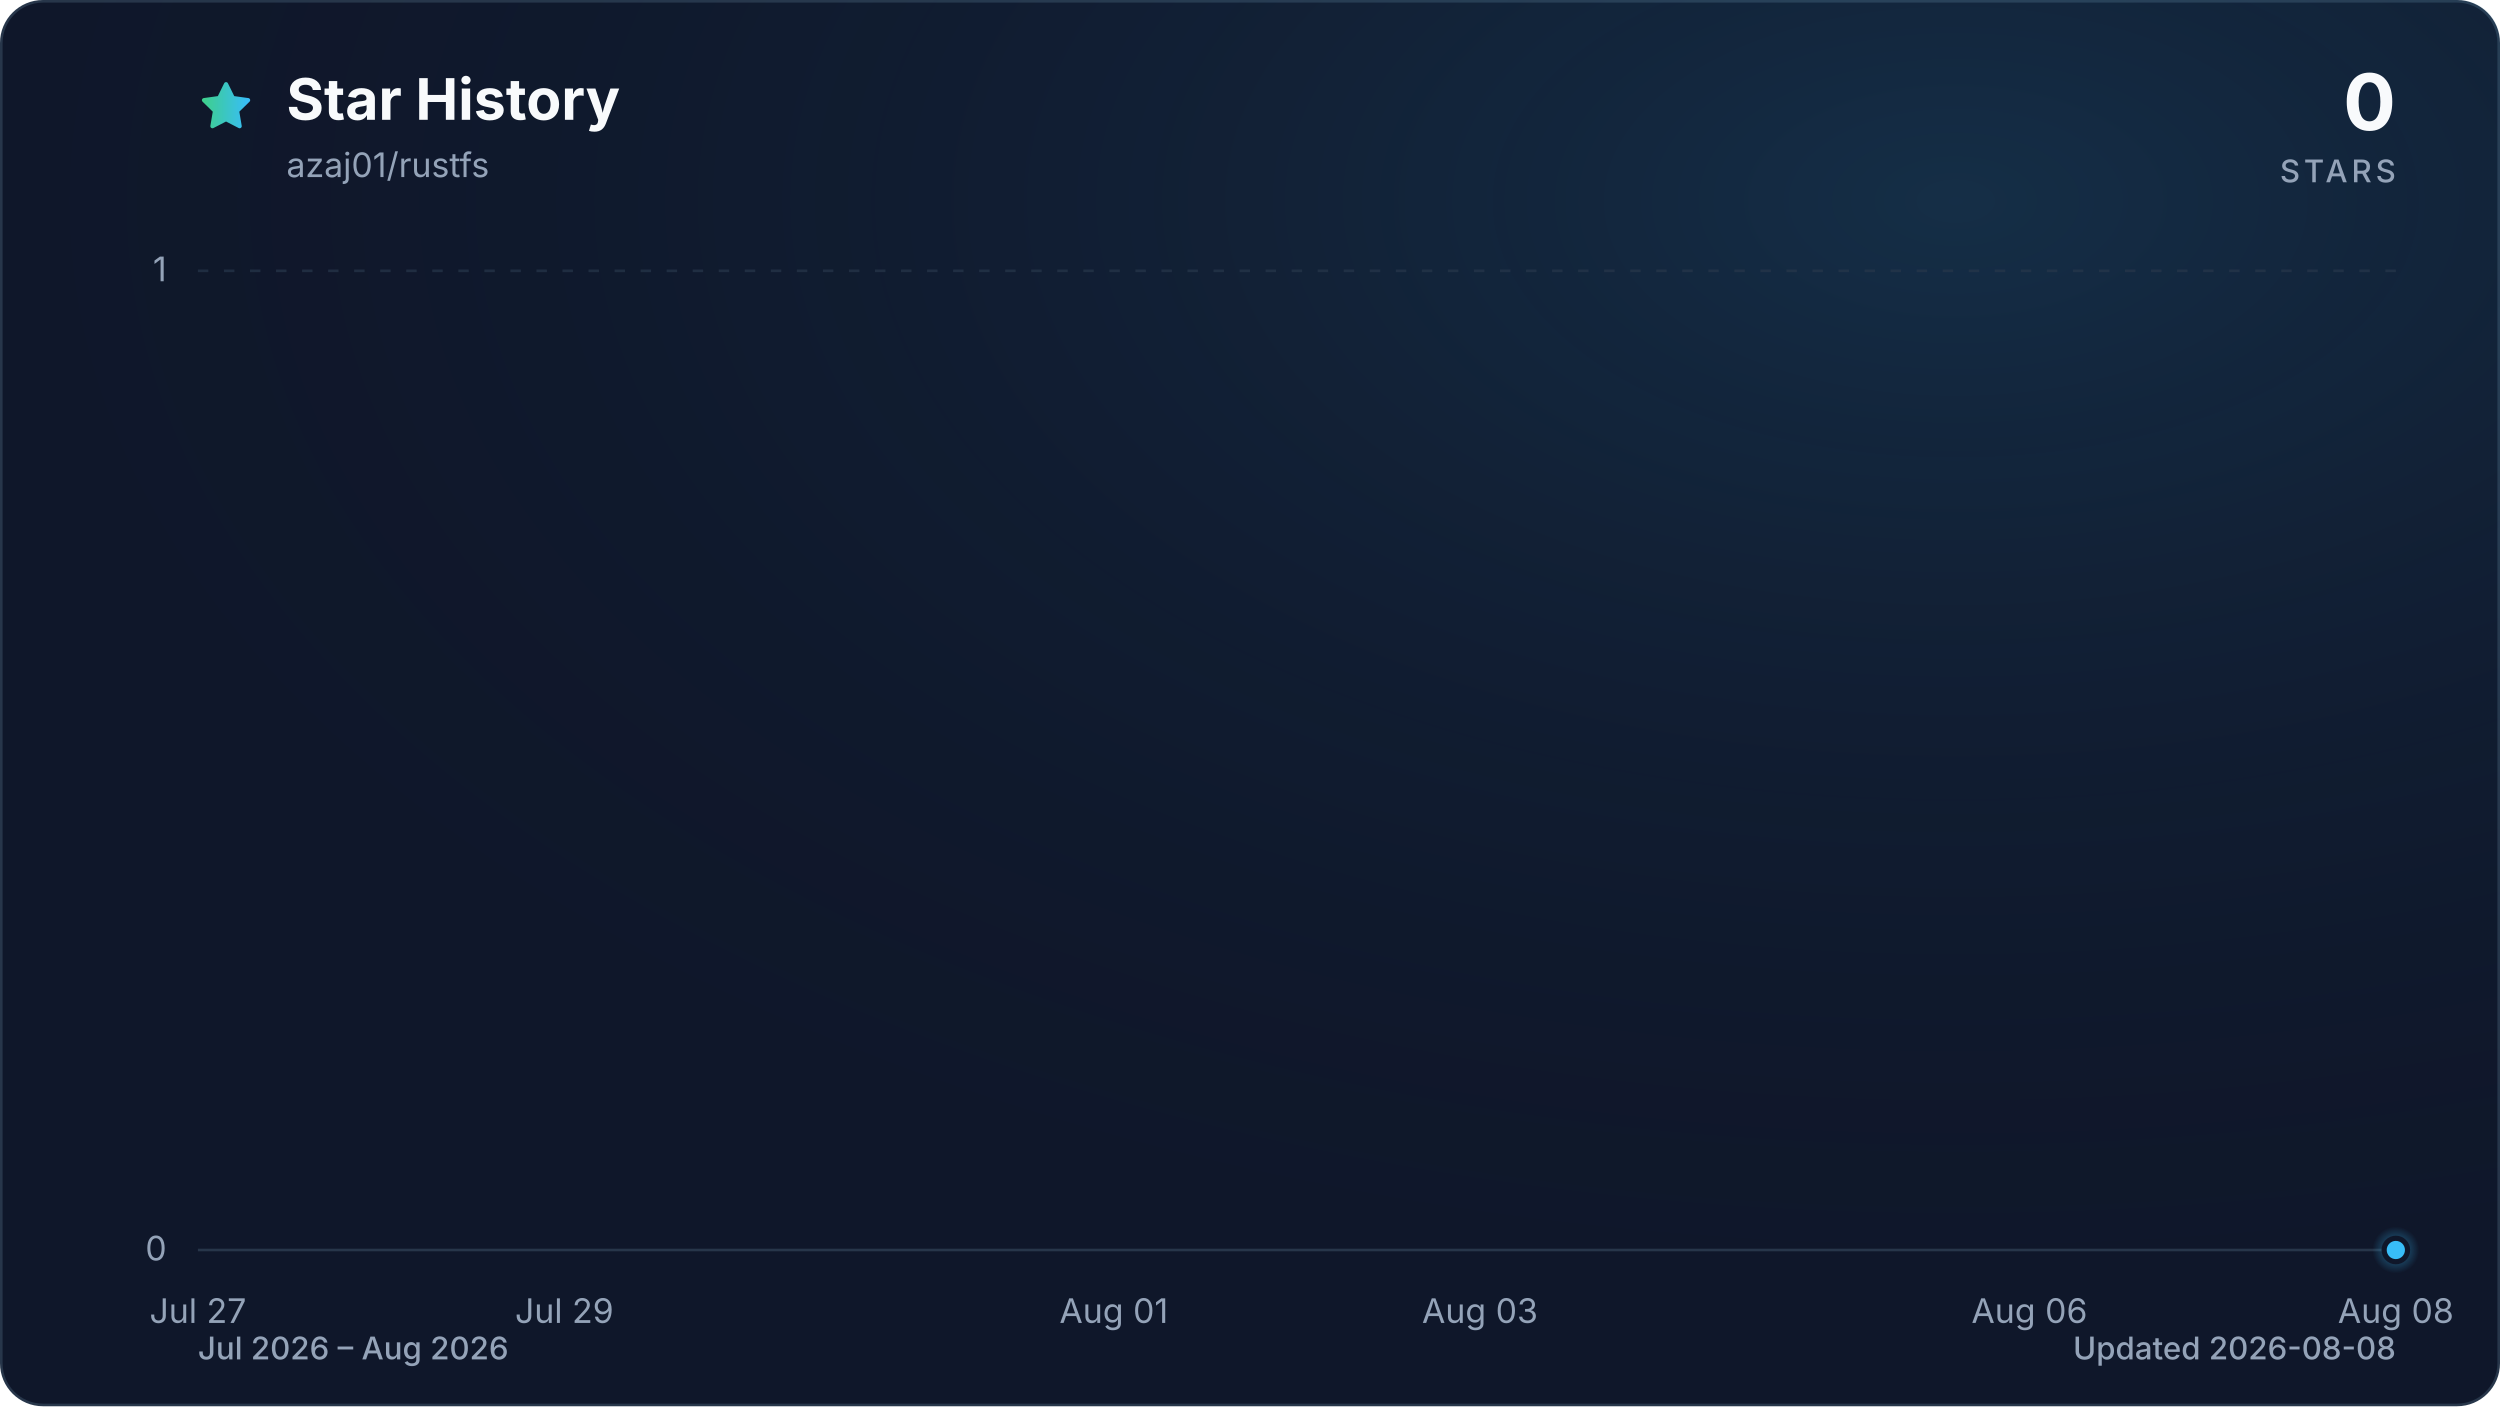
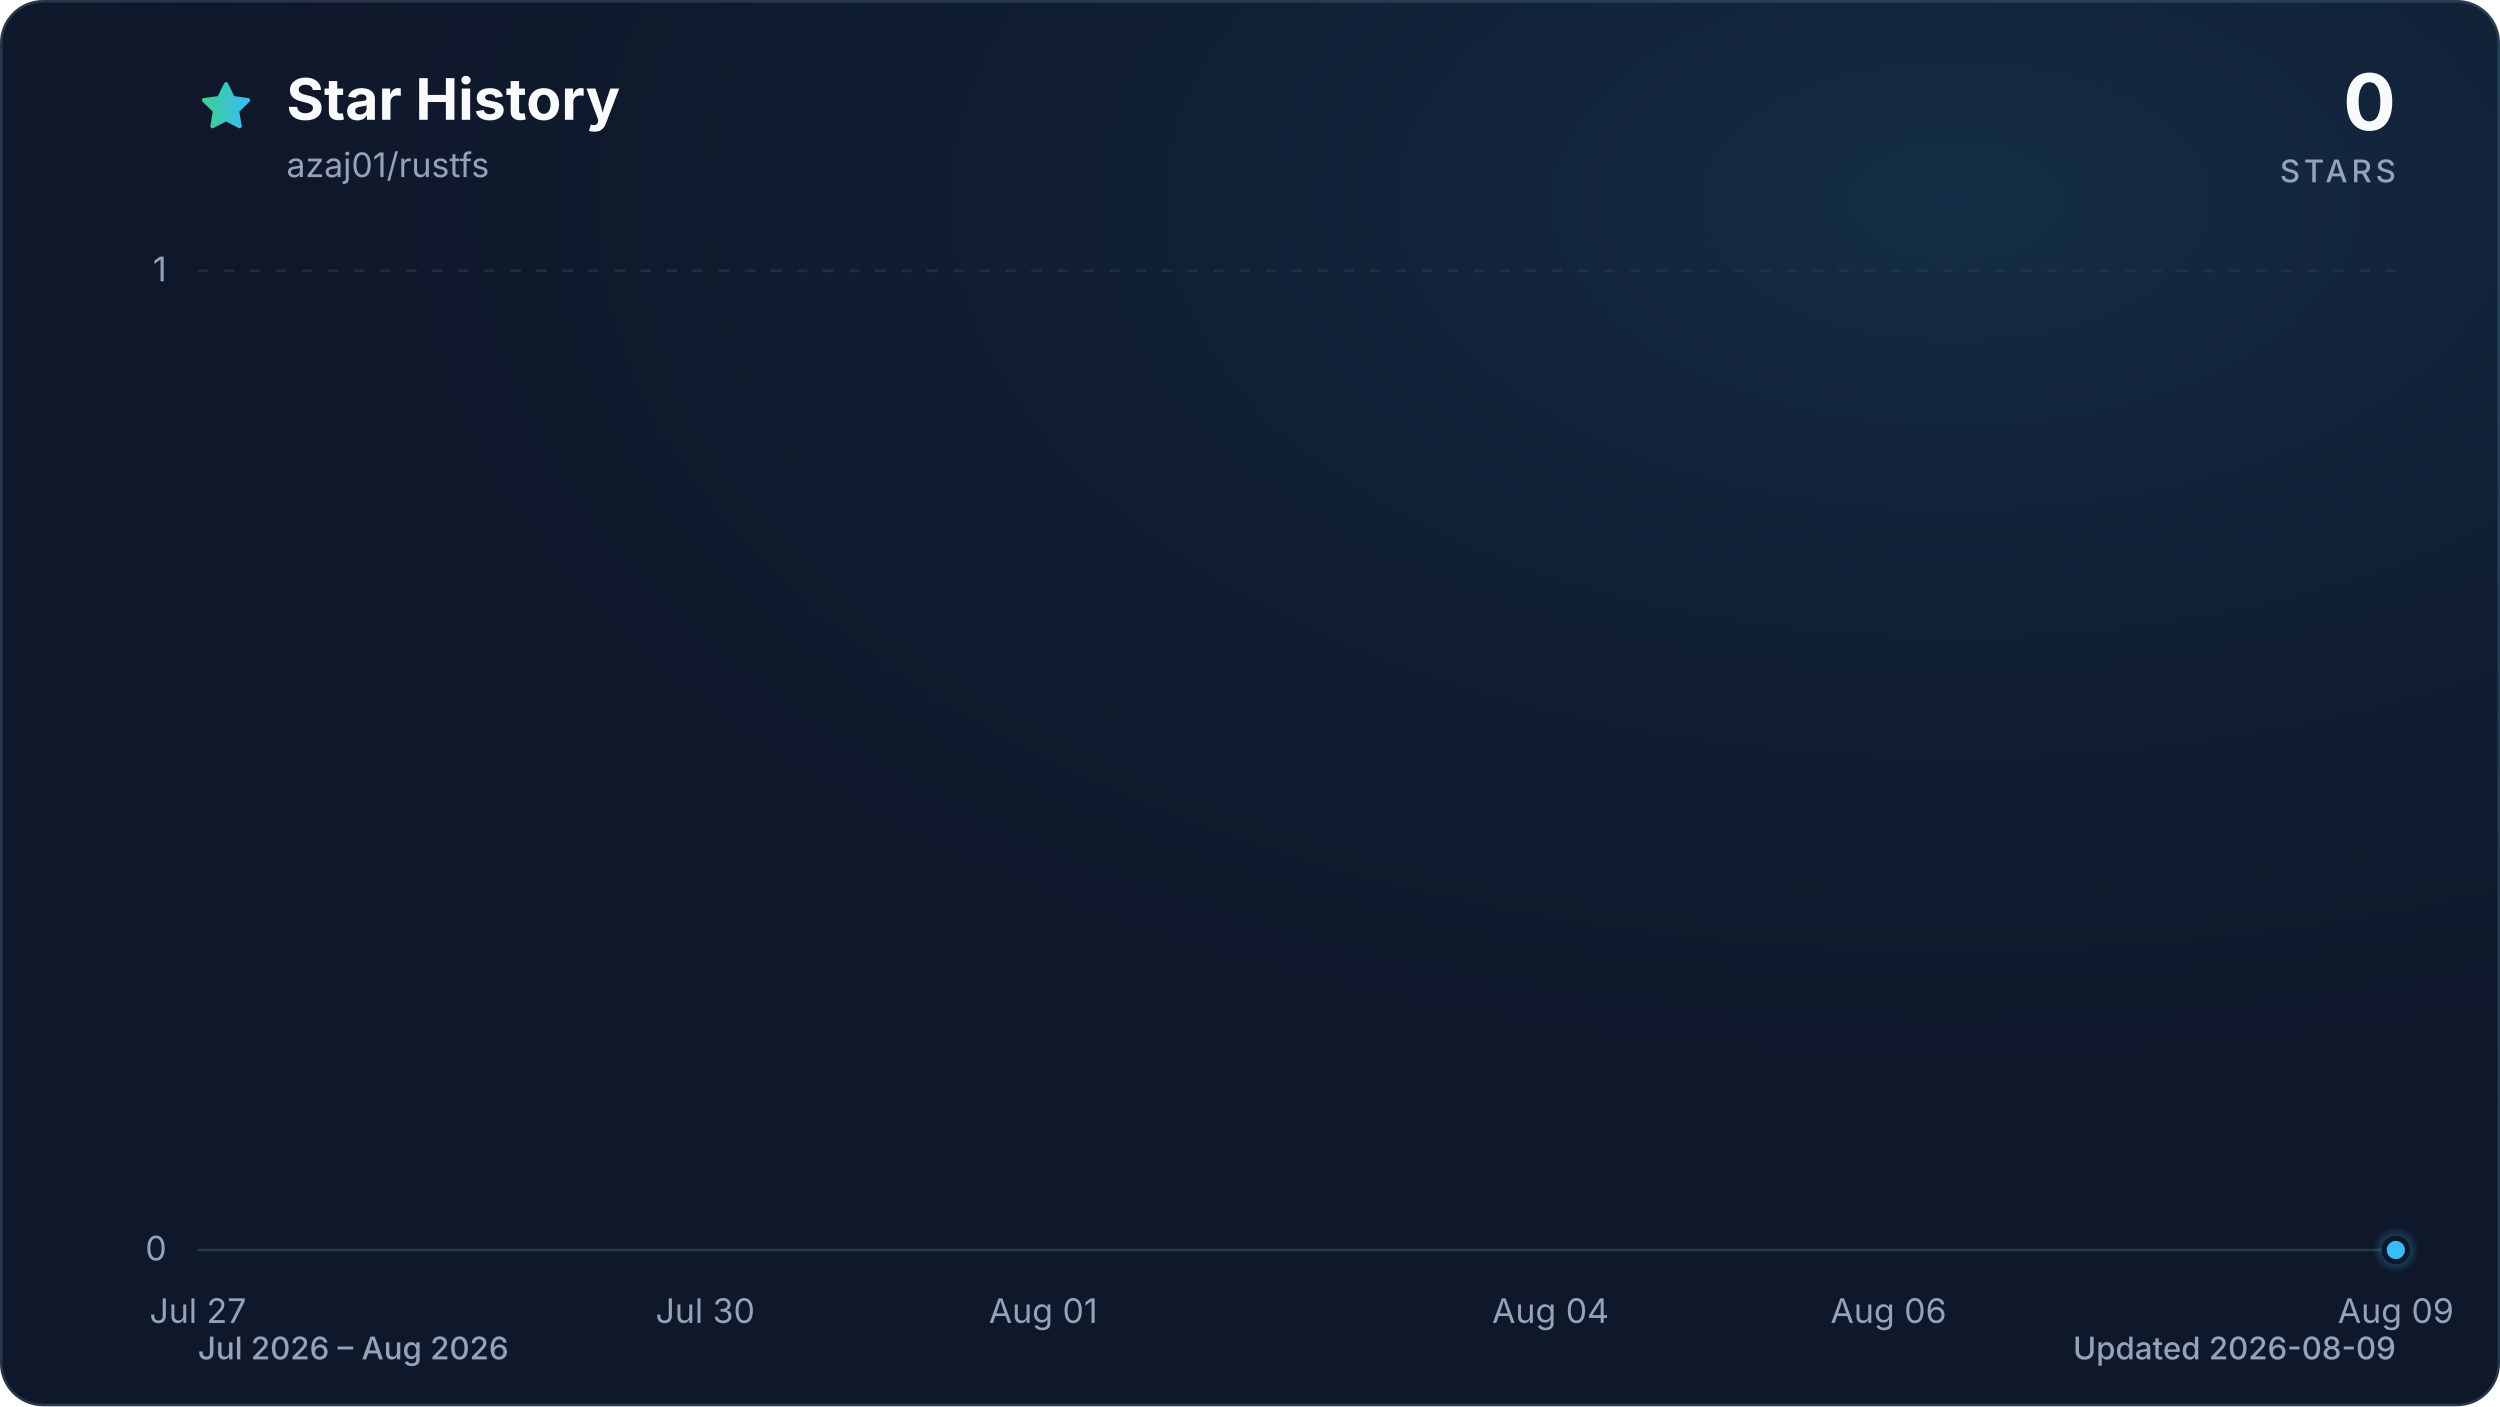
<svg xmlns="http://www.w3.org/2000/svg" viewBox="0 0 960 540" role="img" aria-labelledby="title description" data-style="gradient" data-variant="glow" data-animated="true">
  <defs>
    <linearGradient id="trend" x1="0" y1="0" x2="1" y2="0">
      <stop offset="0%" stop-color="#3ecf8e" />
      <stop offset="100%" stop-color="#38bdf8" />
    </linearGradient>
    <linearGradient id="area" x1="0" y1="0" x2="0" y2="1">
      <stop offset="0%" stop-color="#3ecf8e" stop-opacity="0.30" />
      <stop offset="55%" stop-color="#38bdf8" stop-opacity="0.10" />
      <stop offset="100%" stop-color="#38bdf8" stop-opacity="0.01" />
    </linearGradient>
    <radialGradient id="marker-halo" cx="50%" cy="50%" r="50%">
      <stop offset="0%" stop-color="#38bdf8" stop-opacity="0.55" />
      <stop offset="100%" stop-color="#38bdf8" stop-opacity="0" />
    </radialGradient>
    <radialGradient id="surface-glow" cx="78%" cy="14%" r="80%">
      <stop offset="0%" stop-color="#38bdf8" stop-opacity="0.14" />
      <stop offset="100%" stop-color="#0f172a" stop-opacity="0" />
    </radialGradient>
    <filter id="trend-glow" x="-20%" y="-20%" width="140%" height="140%">
      <feGaussianBlur stdDeviation="7" />
    </filter>
  </defs>
  <style>
.trend-enter{transform-box:fill-box;transform-origin:center;animation:trend-enter 520ms cubic-bezier(0.16,1,0.3,1)}
.marker-enter{transform-box:fill-box;transform-origin:center;animation:marker-enter 320ms cubic-bezier(0.16,1,0.3,1) 200ms both}
.marker-pulse{transform-box:fill-box;transform-origin:center;animation:marker-pulse 2.6s ease-out infinite}
@keyframes trend-enter{from{opacity:.35;transform:translateY(10px)}to{opacity:1;transform:translateY(0)}}
@keyframes marker-enter{from{opacity:0;transform:scale(.4)}to{opacity:1;transform:scale(1)}}
@keyframes marker-pulse{0%{opacity:.5;transform:scale(.7)}70%,100%{opacity:0;transform:scale(2.1)}}
@media (prefers-reduced-motion:reduce){.trend-enter,.marker-enter,.marker-pulse{animation:none!important}}
@media (prefers-reduced-motion:reduce){.marker-pulse{opacity:0}}
</style>
  <rect x="0.5" y="0.5" width="959" height="539" fill="#0f172a" stroke="#27364a" stroke-width="1" rx="16" />
  <rect width="960" height="540" fill="url(#surface-glow)" rx="16" />
  <path d="M12 2.6l2.9 5.9 6.5.9-4.7 4.6 1.1 6.5-5.8-3-5.8 3 1.1-6.5-4.7-4.6 6.5-.9L12 2.6Z" transform="translate(76 30) scale(.9)" fill="url(#trend)" stroke="url(#trend)" stroke-width="1.8" stroke-linejoin="round" aria-hidden="true" />
  <text x="110" y="46" fill="#f8fafc" font-family="ui-sans-serif, system-ui, -apple-system, BlinkMacSystemFont, 'Segoe UI', sans-serif" font-size="22" font-weight="700">Star History</text>
  <text x="110" y="68" fill="#94a3b8" font-family="ui-sans-serif, system-ui, -apple-system, BlinkMacSystemFont, 'Segoe UI', sans-serif" font-size="13">azaj01/rustfs</text>
  <text x="920" y="50" fill="#f8fafc" font-family="ui-sans-serif, system-ui, -apple-system, BlinkMacSystemFont, 'Segoe UI', sans-serif" font-size="30" font-weight="700" text-anchor="end">0</text>
  <text x="920" y="70" fill="#94a3b8" font-family="ui-sans-serif, system-ui, -apple-system, BlinkMacSystemFont, 'Segoe UI', sans-serif" font-size="12" font-weight="500" letter-spacing="1.5" text-anchor="end">STARS</text>
  <line x1="76" y1="480.0" x2="920" y2="480.0" stroke="#27364a" stroke-width="1" stroke-dasharray="0" opacity="1" />
  <text x="64" y="484.0" fill="#94a3b8" font-family="ui-sans-serif, system-ui, -apple-system, BlinkMacSystemFont, 'Segoe UI', sans-serif" font-size="13" text-anchor="end">0</text>
  <line x1="76" y1="104.0" x2="920" y2="104.0" stroke="#27364a" stroke-width="1" stroke-dasharray="4 6" opacity="0.7" />
  <text x="64" y="108.0" fill="#94a3b8" font-family="ui-sans-serif, system-ui, -apple-system, BlinkMacSystemFont, 'Segoe UI', sans-serif" font-size="13" text-anchor="end">1</text>
  <text x="76.0" y="508" fill="#94a3b8" font-family="ui-sans-serif, system-ui, -apple-system, BlinkMacSystemFont, 'Segoe UI', sans-serif" font-size="13" text-anchor="middle">Jul 27</text>
-   <text x="216.7" y="508" fill="#94a3b8" font-family="ui-sans-serif, system-ui, -apple-system, BlinkMacSystemFont, 'Segoe UI', sans-serif" font-size="13" text-anchor="middle">Jul 29</text>
-   <text x="427.7" y="508" fill="#94a3b8" font-family="ui-sans-serif, system-ui, -apple-system, BlinkMacSystemFont, 'Segoe UI', sans-serif" font-size="13" text-anchor="middle">Aug 01</text>
-   <text x="568.3" y="508" fill="#94a3b8" font-family="ui-sans-serif, system-ui, -apple-system, BlinkMacSystemFont, 'Segoe UI', sans-serif" font-size="13" text-anchor="middle">Aug 03</text>
-   <text x="779.3" y="508" fill="#94a3b8" font-family="ui-sans-serif, system-ui, -apple-system, BlinkMacSystemFont, 'Segoe UI', sans-serif" font-size="13" text-anchor="middle">Aug 06</text>
-   <text x="920.0" y="508" fill="#94a3b8" font-family="ui-sans-serif, system-ui, -apple-system, BlinkMacSystemFont, 'Segoe UI', sans-serif" font-size="13" text-anchor="middle">Aug 08</text>
+   <text x="270.8" y="508" fill="#94a3b8" font-family="ui-sans-serif, system-ui, -apple-system, BlinkMacSystemFont, 'Segoe UI', sans-serif" font-size="13" text-anchor="middle">Jul 30</text>
+   <text x="400.6" y="508" fill="#94a3b8" font-family="ui-sans-serif, system-ui, -apple-system, BlinkMacSystemFont, 'Segoe UI', sans-serif" font-size="13" text-anchor="middle">Aug 01</text>
+   <text x="595.4" y="508" fill="#94a3b8" font-family="ui-sans-serif, system-ui, -apple-system, BlinkMacSystemFont, 'Segoe UI', sans-serif" font-size="13" text-anchor="middle">Aug 04</text>
+   <text x="725.2" y="508" fill="#94a3b8" font-family="ui-sans-serif, system-ui, -apple-system, BlinkMacSystemFont, 'Segoe UI', sans-serif" font-size="13" text-anchor="middle">Aug 06</text>
+   <text x="920.0" y="508" fill="#94a3b8" font-family="ui-sans-serif, system-ui, -apple-system, BlinkMacSystemFont, 'Segoe UI', sans-serif" font-size="13" text-anchor="middle">Aug 09</text>
  <g class="trend-enter">
-     <path d="M 76.0 480.0 C 99.4 480.0, 122.9 480.0, 146.3 480.0 C 169.8 480.0, 193.2 480.0, 216.7 480.0 C 240.1 480.0, 263.6 480.0, 287.0 480.0 C 310.4 480.0, 333.9 480.0, 357.3 480.0 C 380.8 480.0, 404.2 480.0, 427.7 480.0 C 451.1 480.0, 474.6 480.0, 498.0 480.0 C 521.4 480.0, 544.9 480.0, 568.3 480.0 C 591.8 480.0, 615.2 480.0, 638.7 480.0 C 662.1 480.0, 685.6 480.0, 709.0 480.0 C 732.4 480.0, 755.9 480.0, 779.3 480.0 C 802.8 480.0, 826.2 480.0, 849.7 480.0 C 873.1 480.0, 896.6 480.0, 920.0 480.0 L 920.0 480.0 L 76.0 480.0 Z" fill="url(#area)" />
-     <path d="M 76.0 480.0 C 99.4 480.0, 122.9 480.0, 146.3 480.0 C 169.8 480.0, 193.2 480.0, 216.7 480.0 C 240.1 480.0, 263.6 480.0, 287.0 480.0 C 310.4 480.0, 333.9 480.0, 357.3 480.0 C 380.8 480.0, 404.2 480.0, 427.7 480.0 C 451.1 480.0, 474.6 480.0, 498.0 480.0 C 521.4 480.0, 544.9 480.0, 568.3 480.0 C 591.8 480.0, 615.2 480.0, 638.7 480.0 C 662.1 480.0, 685.6 480.0, 709.0 480.0 C 732.4 480.0, 755.9 480.0, 779.3 480.0 C 802.8 480.0, 826.2 480.0, 849.7 480.0 C 873.1 480.0, 896.6 480.0, 920.0 480.0" fill="none" stroke="url(#trend)" stroke-width="12" stroke-linecap="round" stroke-linejoin="round" opacity="0.16" filter="url(#trend-glow)" />
-     <path d="M 76.0 480.0 C 99.4 480.0, 122.9 480.0, 146.3 480.0 C 169.8 480.0, 193.2 480.0, 216.7 480.0 C 240.1 480.0, 263.6 480.0, 287.0 480.0 C 310.4 480.0, 333.9 480.0, 357.3 480.0 C 380.8 480.0, 404.2 480.0, 427.7 480.0 C 451.1 480.0, 474.6 480.0, 498.0 480.0 C 521.4 480.0, 544.9 480.0, 568.3 480.0 C 591.8 480.0, 615.2 480.0, 638.7 480.0 C 662.1 480.0, 685.6 480.0, 709.0 480.0 C 732.4 480.0, 755.9 480.0, 779.3 480.0 C 802.8 480.0, 826.2 480.0, 849.7 480.0 C 873.1 480.0, 896.6 480.0, 920.0 480.0" fill="none" stroke="url(#trend)" stroke-width="3" stroke-linecap="round" stroke-linejoin="round" />
+     <path d="M 76.0 480.0 C 97.6 480.0, 119.3 480.0, 140.9 480.0 C 162.6 480.0, 184.2 480.0, 205.8 480.0 C 227.5 480.0, 249.1 480.0, 270.8 480.0 C 292.4 480.0, 314.1 480.0, 335.7 480.0 C 357.3 480.0, 379.0 480.0, 400.6 480.0 C 422.3 480.0, 443.9 480.0, 465.5 480.0 C 487.2 480.0, 508.8 480.0, 530.5 480.0 C 552.1 480.0, 573.7 480.0, 595.4 480.0 C 617.0 480.0, 638.7 480.0, 660.3 480.0 C 681.9 480.0, 703.6 480.0, 725.2 480.0 C 746.9 480.0, 768.5 480.0, 790.2 480.0 C 811.8 480.0, 833.4 480.0, 855.1 480.0 C 876.7 480.0, 898.4 480.0, 920.0 480.0 L 920.0 480.0 L 76.0 480.0 Z" fill="url(#area)" />
+     <path d="M 76.0 480.0 C 97.6 480.0, 119.3 480.0, 140.9 480.0 C 162.6 480.0, 184.2 480.0, 205.8 480.0 C 227.5 480.0, 249.1 480.0, 270.8 480.0 C 292.4 480.0, 314.1 480.0, 335.7 480.0 C 357.3 480.0, 379.0 480.0, 400.6 480.0 C 422.3 480.0, 443.9 480.0, 465.5 480.0 C 487.2 480.0, 508.8 480.0, 530.5 480.0 C 552.1 480.0, 573.7 480.0, 595.4 480.0 C 617.0 480.0, 638.7 480.0, 660.3 480.0 C 681.9 480.0, 703.6 480.0, 725.2 480.0 C 746.9 480.0, 768.5 480.0, 790.2 480.0 C 811.8 480.0, 833.4 480.0, 855.1 480.0 C 876.7 480.0, 898.4 480.0, 920.0 480.0" fill="none" stroke="url(#trend)" stroke-width="12" stroke-linecap="round" stroke-linejoin="round" opacity="0.16" filter="url(#trend-glow)" />
+     <path d="M 76.0 480.0 C 97.6 480.0, 119.3 480.0, 140.9 480.0 C 162.6 480.0, 184.2 480.0, 205.8 480.0 C 227.5 480.0, 249.1 480.0, 270.8 480.0 C 292.4 480.0, 314.1 480.0, 335.7 480.0 C 357.3 480.0, 379.0 480.0, 400.6 480.0 C 422.3 480.0, 443.9 480.0, 465.5 480.0 C 487.2 480.0, 508.8 480.0, 530.5 480.0 C 552.1 480.0, 573.7 480.0, 595.4 480.0 C 617.0 480.0, 638.7 480.0, 660.3 480.0 C 681.9 480.0, 703.6 480.0, 725.2 480.0 C 746.9 480.0, 768.5 480.0, 790.2 480.0 C 811.8 480.0, 833.4 480.0, 855.1 480.0 C 876.7 480.0, 898.4 480.0, 920.0 480.0" fill="none" stroke="url(#trend)" stroke-width="3" stroke-linecap="round" stroke-linejoin="round" />
  </g>
  <g class="marker-enter">
    <circle class="marker-pulse" cx="920.0" cy="480.0" r="9" fill="url(#marker-halo)" />
    <circle cx="920.0" cy="480.0" r="4.5" fill="#38bdf8" stroke="#0f172a" stroke-width="2" />
  </g>
  <text x="76" y="522" fill="#94a3b8" font-family="ui-sans-serif, system-ui, -apple-system, BlinkMacSystemFont, 'Segoe UI', sans-serif" font-size="12" font-weight="500">Jul 2026 – Aug 2026</text>
-   <text x="920" y="522" fill="#94a3b8" font-family="ui-sans-serif, system-ui, -apple-system, BlinkMacSystemFont, 'Segoe UI', sans-serif" font-size="12" font-weight="500" text-anchor="end">Updated 2026-08-08</text>
+   <text x="920" y="522" fill="#94a3b8" font-family="ui-sans-serif, system-ui, -apple-system, BlinkMacSystemFont, 'Segoe UI', sans-serif" font-size="12" font-weight="500" text-anchor="end">Updated 2026-08-09</text>
</svg>
